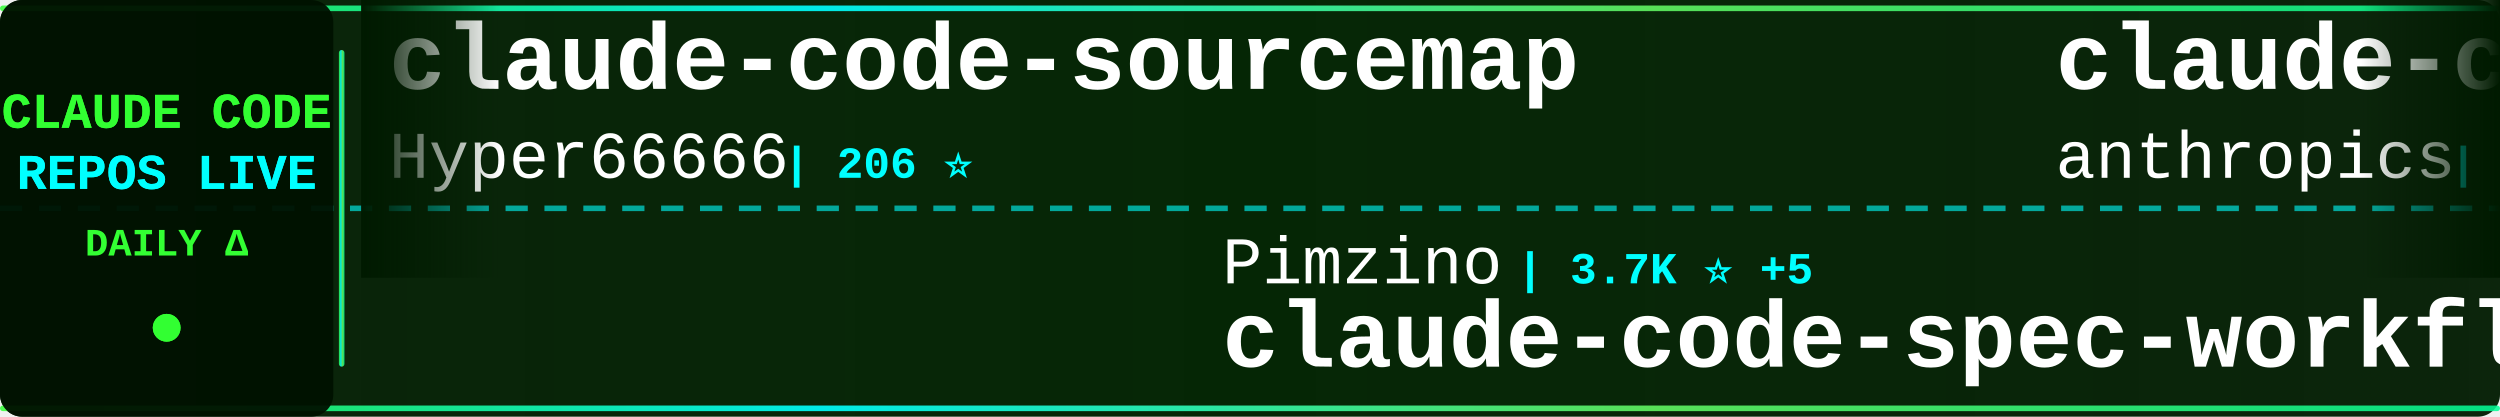
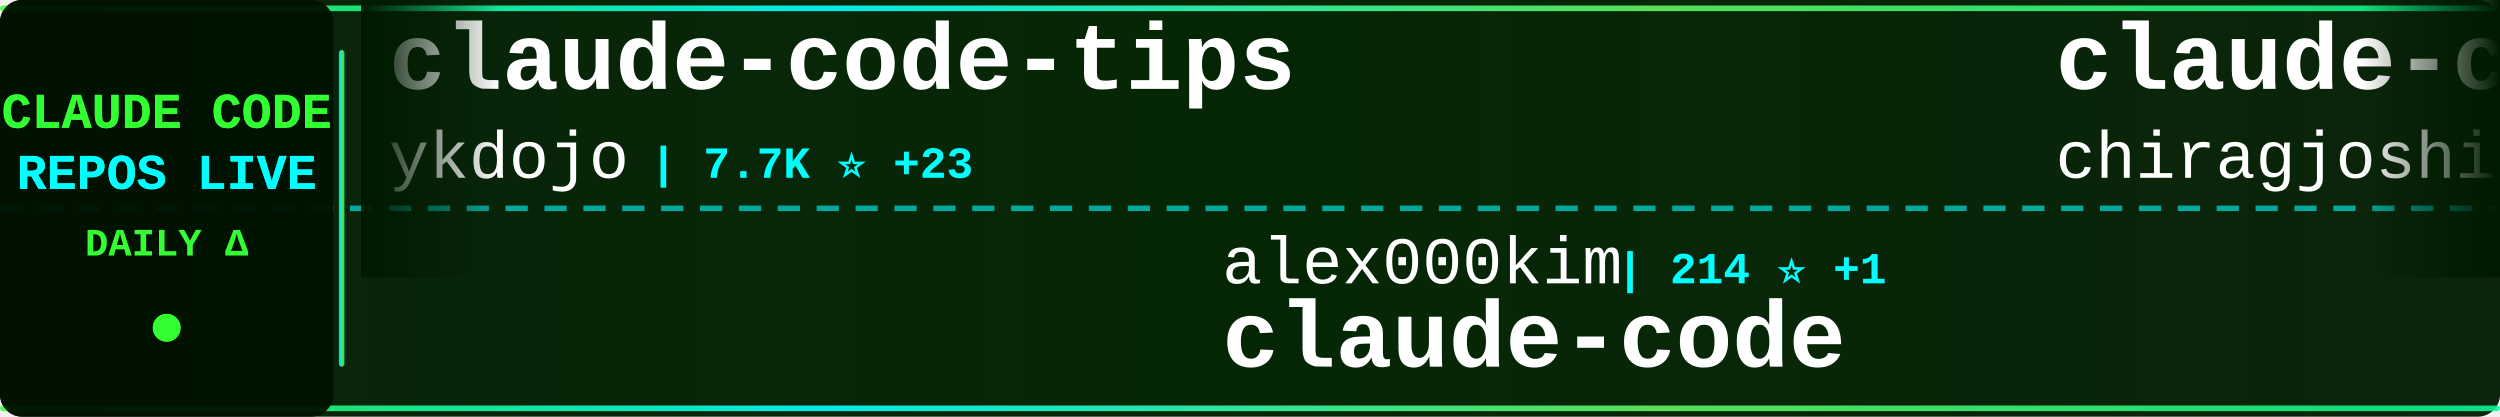
<svg xmlns="http://www.w3.org/2000/svg" width="900" height="150">
  <defs>
    <linearGradient id="tickerBg" x1="0%" y1="0%" x2="100%" y2="0%">
      <stop offset="0%" style="stop-color:#001a00;stop-opacity:0.95" />
      <stop offset="50%" style="stop-color:#002200;stop-opacity:0.98" />
      <stop offset="100%" style="stop-color:#001a00;stop-opacity:0.95" />
    </linearGradient>
    <linearGradient id="borderGrad" x1="0%" y1="0%" x2="100%" y2="0%">
      <stop offset="0%" style="stop-color:#33ff33;stop-opacity:0.85">
        <animate attributeName="stop-opacity" values="0.85;1;0.85" dur="2s" repeatCount="indefinite" />
      </stop>
      <stop offset="33%" style="stop-color:#00ffff;stop-opacity:0.9">
        <animate attributeName="stop-opacity" values="0.9;1;0.9" dur="2.2s" repeatCount="indefinite" />
      </stop>
      <stop offset="66%" style="stop-color:#66ff66;stop-opacity:0.85">
        <animate attributeName="stop-opacity" values="0.85;1;0.85" dur="1.8s" repeatCount="indefinite" />
      </stop>
      <stop offset="100%" style="stop-color:#00ff99;stop-opacity:0.85">
        <animate attributeName="stop-opacity" values="0.85;1;0.85" dur="2s" repeatCount="indefinite" />
      </stop>
    </linearGradient>
    <filter id="textGlow">
      <feGaussianBlur stdDeviation="0.1" result="coloredBlur" />
      <feMerge>
        <feMergeNode in="coloredBlur" />
        <feMergeNode in="SourceGraphic" />
      </feMerge>
    </filter>
    <filter id="metricGlow">
      <feGaussianBlur stdDeviation="0.2" result="coloredBlur" />
      <feMerge>
        <feMergeNode in="coloredBlur" />
        <feMergeNode in="SourceGraphic" />
      </feMerge>
    </filter>
    <linearGradient id="leftFade" x1="0%" y1="0%" x2="100%" y2="0%">
      <stop offset="0%" style="stop-color:#001a00;stop-opacity:1" />
      <stop offset="100%" style="stop-color:#001a00;stop-opacity:0" />
    </linearGradient>
    <linearGradient id="rightFade" x1="0%" y1="0%" x2="100%" y2="0%">
      <stop offset="0%" style="stop-color:#001a00;stop-opacity:0" />
      <stop offset="100%" style="stop-color:#001a00;stop-opacity:1" />
    </linearGradient>
  </defs>
  <rect width="900" height="150" fill="url(#tickerBg)" rx="8" />
  <rect x="0" y="2" width="900" height="2" fill="url(#borderGrad)" rx="1" />
  <rect x="0" y="146" width="900" height="2" fill="url(#borderGrad)" rx="1" />
  <line x1="0" y1="75" x2="900" y2="75" stroke="#00ffff" stroke-width="2" stroke-dasharray="8 6" opacity="0.6" />
  <rect x="0" y="0" width="120" height="150" fill="#001100" opacity="0.95" rx="8" />
  <text x="60" y="46" font-family="'Courier New', monospace" font-size="18" font-weight="bold" fill="#33ff33" text-anchor="middle" filter="url(#textGlow)">
    CLAUDE CODE
  </text>
  <text x="60" y="68" font-family="'Courier New', monospace" font-size="18" font-weight="bold" fill="#00ffff" text-anchor="middle" filter="url(#textGlow)">
    REPOS LIVE
  </text>
  <text x="60" y="92" font-family="'Courier New', monospace" font-size="14" font-weight="bold" fill="#33ff33" text-anchor="middle">
    DAILY Δ
  </text>
  <circle cx="60" cy="118" r="5" fill="#33ff33" filter="url(#metricGlow)">
    <animate attributeName="r" values="4;6;4" dur="1.5s" repeatCount="indefinite" />
    <animate attributeName="opacity" values="0.6;1;0.6" dur="1.5s" repeatCount="indefinite" />
  </circle>
  <rect x="122" y="18" width="2" height="114" fill="url(#borderGrad)" rx="1" />
  <clipPath id="tickerClip">
    <rect x="130" y="0" width="770" height="150" />
  </clipPath>
  <g clip-path="url(#tickerClip)">
    <g id="tickerItems">
      <animateTransform attributeName="transform" attributeType="XML" type="translate" from="0 0" to="-3000 0" dur="54s" repeatCount="indefinite" />
      <g transform="translate(0, 0)">
-         <text x="140" y="32" font-family="'Courier New', monospace" font-size="34" font-weight="bold" fill="#ffffff">claude-code-sourcemap</text>
-         <text x="140" y="64" font-family="'Courier New', monospace" font-size="24" font-weight="normal" fill="#ffffff" opacity="1.0">Hyper66666</text>
-         <text x="282" y="64" font-family="'Courier New', monospace" font-size="16" font-weight="bold" fill="#00ffff"> | 206 ⭐</text>
+         <text x="140" y="32" font-family="'Courier New', monospace" font-size="34" font-weight="bold" fill="#ffffff">claude-code-tips</text>
+         <text x="140" y="64" font-family="'Courier New', monospace" font-size="24" font-weight="normal" fill="#ffffff" opacity="1.0">ykdojo</text>
+         <text x="234" y="64" font-family="'Courier New', monospace" font-size="16" font-weight="bold" fill="#00ffff"> | 7.7K ⭐ +23</text>
      </g>
      <g transform="translate(300, 0)">
-         <text x="140" y="102" font-family="'Courier New', monospace" font-size="24" font-weight="normal" fill="#ffffff" opacity="1.0">Pimzino</text>
-         <text x="246" y="102" font-family="'Courier New', monospace" font-size="16" font-weight="bold" fill="#00ffff"> | 3.7K ⭐ +5</text>
-         <text x="140" y="132" font-family="'Courier New', monospace" font-size="34" font-weight="bold" fill="#ffffff">claude-code-spec-workflo...</text>
+         <text x="140" y="102" font-family="'Courier New', monospace" font-size="24" font-weight="normal" fill="#ffffff" opacity="1.0">alex000kim</text>
+         <text x="282" y="102" font-family="'Courier New', monospace" font-size="16" font-weight="bold" fill="#00ffff"> | 214 ⭐ +1</text>
+         <text x="140" y="132" font-family="'Courier New', monospace" font-size="34" font-weight="bold" fill="#ffffff">claude-code</text>
      </g>
      <g transform="translate(600, 0)">
-         <text x="140" y="32" font-family="'Courier New', monospace" font-size="34" font-weight="bold" fill="#ffffff">claude-code-action</text>
-         <text x="140" y="64" font-family="'Courier New', monospace" font-size="24" font-weight="normal" fill="#ffffff" opacity="1.0">anthropics</text>
-         <text x="282" y="64" font-family="'Courier New', monospace" font-size="16" font-weight="bold" fill="#00ffff"> | 7.1K ⭐ +17</text>
+         <text x="140" y="32" font-family="'Courier New', monospace" font-size="34" font-weight="bold" fill="#ffffff">claude-code</text>
+         <text x="140" y="64" font-family="'Courier New', monospace" font-size="24" font-weight="normal" fill="#ffffff" opacity="1.0">chiragjoshi12</text>
+         <text x="318" y="64" font-family="'Courier New', monospace" font-size="16" font-weight="bold" fill="#00ffff"> | 187 ⭐</text>
      </g>
      <g transform="translate(900, 0)">
-         <text x="140" y="102" font-family="'Courier New', monospace" font-size="24" font-weight="normal" fill="#ffffff" opacity="1.0">JrCx7scC</text>
-         <text x="258" y="102" font-family="'Courier New', monospace" font-size="16" font-weight="bold" fill="#00ffff"> | 343 ⭐ +3</text>
-         <text x="140" y="132" font-family="'Courier New', monospace" font-size="34" font-weight="bold" fill="#ffffff">claude-code-source</text>
+         <text x="140" y="102" font-family="'Courier New', monospace" font-size="24" font-weight="normal" fill="#ffffff" opacity="1.0">Onewon</text>
+         <text x="234" y="102" font-family="'Courier New', monospace" font-size="16" font-weight="bold" fill="#00ffff"> | 177 ⭐ +1</text>
+         <text x="140" y="132" font-family="'Courier New', monospace" font-size="34" font-weight="bold" fill="#ffffff">claude-code</text>
      </g>
      <g transform="translate(1200, 0)">
-         <text x="140" y="32" font-family="'Courier New', monospace" font-size="34" font-weight="bold" fill="#ffffff">my-claude-code-setup</text>
-         <text x="140" y="64" font-family="'Courier New', monospace" font-size="24" font-weight="normal" fill="#ffffff" opacity="1.0">centminmod</text>
-         <text x="282" y="64" font-family="'Courier New', monospace" font-size="16" font-weight="bold" fill="#00ffff"> | 2.2K ⭐ +5</text>
+         <text x="140" y="32" font-family="'Courier New', monospace" font-size="34" font-weight="bold" fill="#ffffff">collection-claude-code-s...</text>
+         <text x="140" y="64" font-family="'Courier New', monospace" font-size="24" font-weight="normal" fill="#ffffff" opacity="1.0">chauncygu</text>
+         <text x="270" y="64" font-family="'Courier New', monospace" font-size="16" font-weight="bold" fill="#00ffff"> | 2.1K ⭐ +28</text>
      </g>
      <g transform="translate(1500, 0)">
-         <text x="140" y="102" font-family="'Courier New', monospace" font-size="24" font-weight="normal" fill="#ffffff" opacity="1.0">AICoderTudou</text>
-         <text x="306" y="102" font-family="'Courier New', monospace" font-size="16" font-weight="bold" fill="#00ffff"> | 483 ⭐ +3</text>
-         <text x="140" y="132" font-family="'Courier New', monospace" font-size="34" font-weight="bold" fill="#ffffff">claude-code-tudou</text>
+         <text x="140" y="102" font-family="'Courier New', monospace" font-size="24" font-weight="normal" fill="#ffffff" opacity="1.0">lowcortisolprogrammer</text>
+         <text x="414" y="102" font-family="'Courier New', monospace" font-size="16" font-weight="bold" fill="#00ffff"> | 171 ⭐</text>
+         <text x="140" y="132" font-family="'Courier New', monospace" font-size="34" font-weight="bold" fill="#ffffff">claude-code</text>
      </g>
      <g transform="translate(1800, 0)">
-         <text x="140" y="32" font-family="'Courier New', monospace" font-size="34" font-weight="bold" fill="#ffffff">Open-ClaudeCode</text>
-         <text x="140" y="64" font-family="'Courier New', monospace" font-size="24" font-weight="normal" fill="#ffffff" opacity="1.0">LING71671</text>
-         <text x="270" y="64" font-family="'Courier New', monospace" font-size="16" font-weight="bold" fill="#00ffff"> | 747 ⭐ +3</text>
+         <text x="140" y="32" font-family="'Courier New', monospace" font-size="34" font-weight="bold" fill="#ffffff">claude-code</text>
+         <text x="140" y="64" font-family="'Courier New', monospace" font-size="24" font-weight="normal" fill="#ffffff" opacity="1.0">isboyjc</text>
+         <text x="246" y="64" font-family="'Courier New', monospace" font-size="16" font-weight="bold" fill="#00ffff"> | 149 ⭐ +1</text>
      </g>
      <g transform="translate(2100, 0)">
-         <text x="140" y="102" font-family="'Courier New', monospace" font-size="24" font-weight="normal" fill="#ffffff" opacity="1.0">chiragjoshi12</text>
-         <text x="318" y="102" font-family="'Courier New', monospace" font-size="16" font-weight="bold" fill="#00ffff"> | 187 ⭐</text>
+         <text x="140" y="102" font-family="'Courier New', monospace" font-size="24" font-weight="normal" fill="#ffffff" opacity="1.0">lorryjovens-hub</text>
+         <text x="342" y="102" font-family="'Courier New', monospace" font-size="16" font-weight="bold" fill="#00ffff"> | 1.4K ⭐ +19</text>
+         <text x="140" y="132" font-family="'Courier New', monospace" font-size="34" font-weight="bold" fill="#ffffff">claude-code-rust</text>
+       </g>
+       <g transform="translate(2400, 0)">
+         <text x="140" y="32" font-family="'Courier New', monospace" font-size="34" font-weight="bold" fill="#ffffff">claude-code-settings</text>
+         <text x="140" y="64" font-family="'Courier New', monospace" font-size="24" font-weight="normal" fill="#ffffff" opacity="1.0">feiskyer</text>
+         <text x="258" y="64" font-family="'Courier New', monospace" font-size="16" font-weight="bold" fill="#00ffff"> | 1.4K ⭐ +5</text>
+       </g>
+       <g transform="translate(2700, 0)">
+         <text x="140" y="102" font-family="'Courier New', monospace" font-size="24" font-weight="normal" fill="#ffffff" opacity="1.0">Piebald-AI</text>
+         <text x="282" y="102" font-family="'Courier New', monospace" font-size="16" font-weight="bold" fill="#00ffff"> | 9.0K ⭐ +56</text>
+         <text x="140" y="132" font-family="'Courier New', monospace" font-size="34" font-weight="bold" fill="#ffffff">claude-code-system-promp...</text>
+       </g>
+       <g transform="translate(3000, 0)">
+         <text x="140" y="32" font-family="'Courier New', monospace" font-size="34" font-weight="bold" fill="#ffffff">claude-code-tips</text>
+         <text x="140" y="64" font-family="'Courier New', monospace" font-size="24" font-weight="normal" fill="#ffffff" opacity="1.0">ykdojo</text>
+         <text x="234" y="64" font-family="'Courier New', monospace" font-size="16" font-weight="bold" fill="#00ffff"> | 7.7K ⭐ +23</text>
+       </g>
+       <g transform="translate(3300, 0)">
+         <text x="140" y="102" font-family="'Courier New', monospace" font-size="24" font-weight="normal" fill="#ffffff" opacity="1.0">alex000kim</text>
+         <text x="282" y="102" font-family="'Courier New', monospace" font-size="16" font-weight="bold" fill="#00ffff"> | 214 ⭐ +1</text>
        <text x="140" y="132" font-family="'Courier New', monospace" font-size="34" font-weight="bold" fill="#ffffff">claude-code</text>
      </g>
-       <g transform="translate(2400, 0)">
-         <text x="140" y="32" font-family="'Courier New', monospace" font-size="34" font-weight="bold" fill="#ffffff">Claude-Code-Game-Studios</text>
-         <text x="140" y="64" font-family="'Courier New', monospace" font-size="24" font-weight="normal" fill="#ffffff" opacity="1.0">Donchitos</text>
-         <text x="270" y="64" font-family="'Courier New', monospace" font-size="16" font-weight="bold" fill="#00ffff"> | 11.2K ⭐ +1.2K</text>
-       </g>
-       <g transform="translate(2700, 0)">
-         <text x="140" y="102" font-family="'Courier New', monospace" font-size="24" font-weight="normal" fill="#ffffff" opacity="1.0">slopus</text>
-         <text x="234" y="102" font-family="'Courier New', monospace" font-size="16" font-weight="bold" fill="#00ffff"> | 18.5K ⭐ +153</text>
-         <text x="140" y="132" font-family="'Courier New', monospace" font-size="34" font-weight="bold" fill="#ffffff">happy</text>
-       </g>
-       <g transform="translate(3000, 0)">
-         <text x="140" y="32" font-family="'Courier New', monospace" font-size="34" font-weight="bold" fill="#ffffff">claude-code-sourcemap</text>
-         <text x="140" y="64" font-family="'Courier New', monospace" font-size="24" font-weight="normal" fill="#ffffff" opacity="1.0">Hyper66666</text>
-         <text x="282" y="64" font-family="'Courier New', monospace" font-size="16" font-weight="bold" fill="#00ffff"> | 206 ⭐</text>
-       </g>
-       <g transform="translate(3300, 0)">
-         <text x="140" y="102" font-family="'Courier New', monospace" font-size="24" font-weight="normal" fill="#ffffff" opacity="1.0">Pimzino</text>
-         <text x="246" y="102" font-family="'Courier New', monospace" font-size="16" font-weight="bold" fill="#00ffff"> | 3.7K ⭐ +5</text>
-         <text x="140" y="132" font-family="'Courier New', monospace" font-size="34" font-weight="bold" fill="#ffffff">claude-code-spec-workflo...</text>
-       </g>
      <g transform="translate(3600, 0)">
-         <text x="140" y="32" font-family="'Courier New', monospace" font-size="34" font-weight="bold" fill="#ffffff">claude-code-action</text>
-         <text x="140" y="64" font-family="'Courier New', monospace" font-size="24" font-weight="normal" fill="#ffffff" opacity="1.0">anthropics</text>
-         <text x="282" y="64" font-family="'Courier New', monospace" font-size="16" font-weight="bold" fill="#00ffff"> | 7.1K ⭐ +17</text>
+         <text x="140" y="32" font-family="'Courier New', monospace" font-size="34" font-weight="bold" fill="#ffffff">claude-code</text>
+         <text x="140" y="64" font-family="'Courier New', monospace" font-size="24" font-weight="normal" fill="#ffffff" opacity="1.0">chiragjoshi12</text>
+         <text x="318" y="64" font-family="'Courier New', monospace" font-size="16" font-weight="bold" fill="#00ffff"> | 187 ⭐</text>
      </g>
      <g transform="translate(3900, 0)">
-         <text x="140" y="102" font-family="'Courier New', monospace" font-size="24" font-weight="normal" fill="#ffffff" opacity="1.0">JrCx7scC</text>
-         <text x="258" y="102" font-family="'Courier New', monospace" font-size="16" font-weight="bold" fill="#00ffff"> | 343 ⭐ +3</text>
-         <text x="140" y="132" font-family="'Courier New', monospace" font-size="34" font-weight="bold" fill="#ffffff">claude-code-source</text>
+         <text x="140" y="102" font-family="'Courier New', monospace" font-size="24" font-weight="normal" fill="#ffffff" opacity="1.0">Onewon</text>
+         <text x="234" y="102" font-family="'Courier New', monospace" font-size="16" font-weight="bold" fill="#00ffff"> | 177 ⭐ +1</text>
+         <text x="140" y="132" font-family="'Courier New', monospace" font-size="34" font-weight="bold" fill="#ffffff">claude-code</text>
      </g>
    </g>
  </g>
  <rect x="130" y="0" width="50" height="100" fill="url(#leftFade)" />
  <rect x="850" y="0" width="50" height="100" fill="url(#rightFade)" />
</svg>
